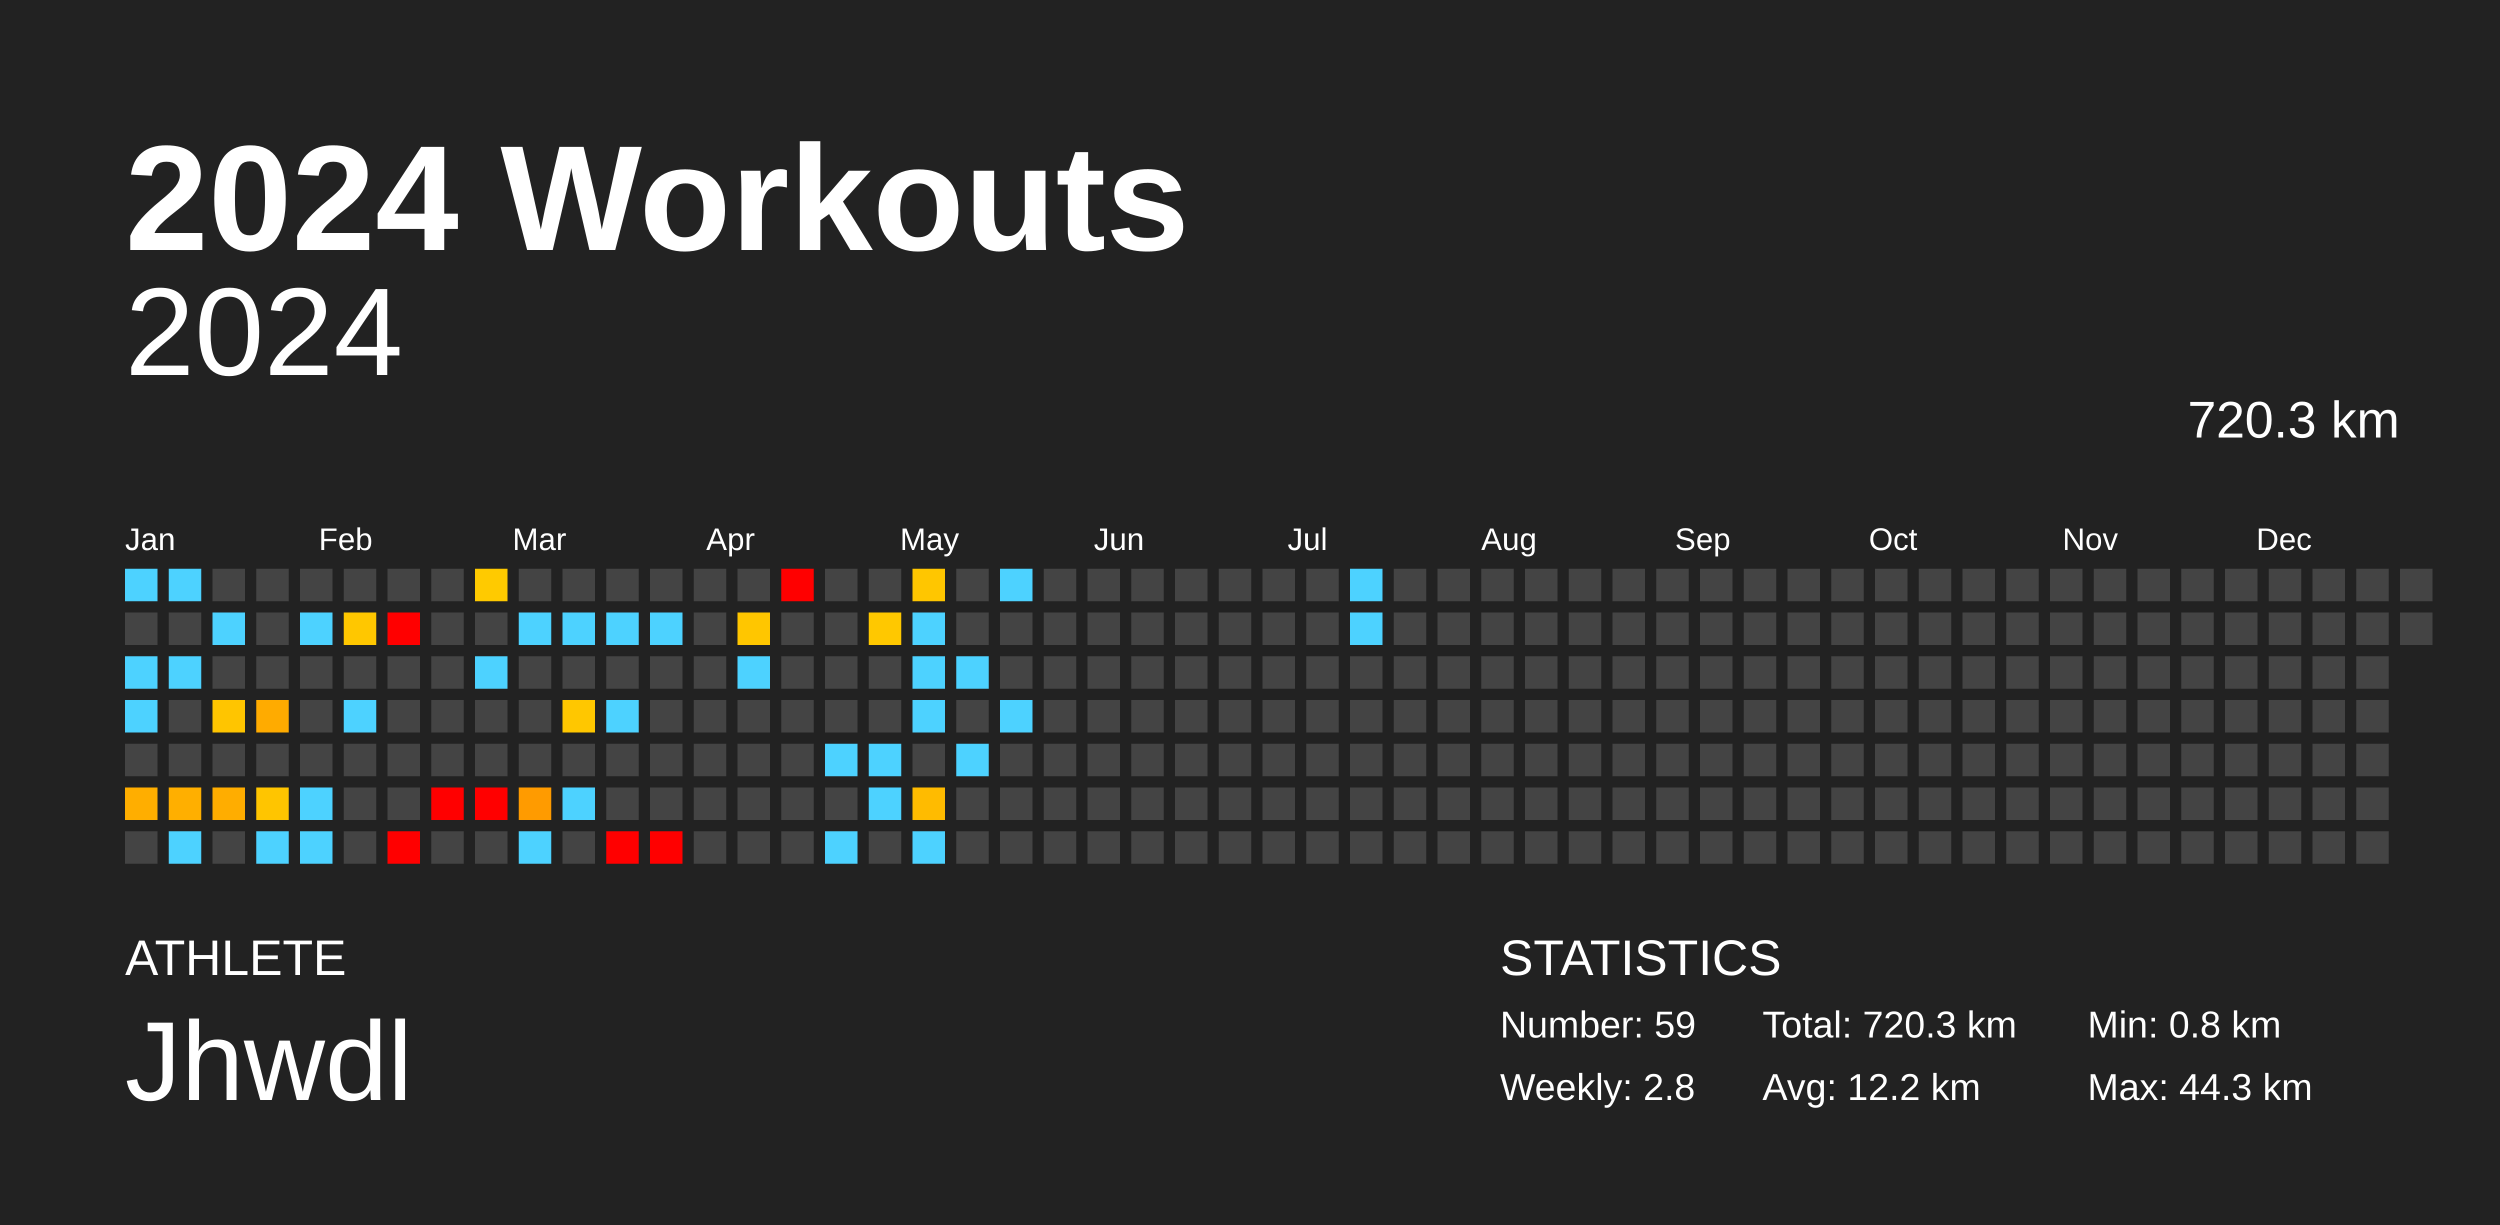
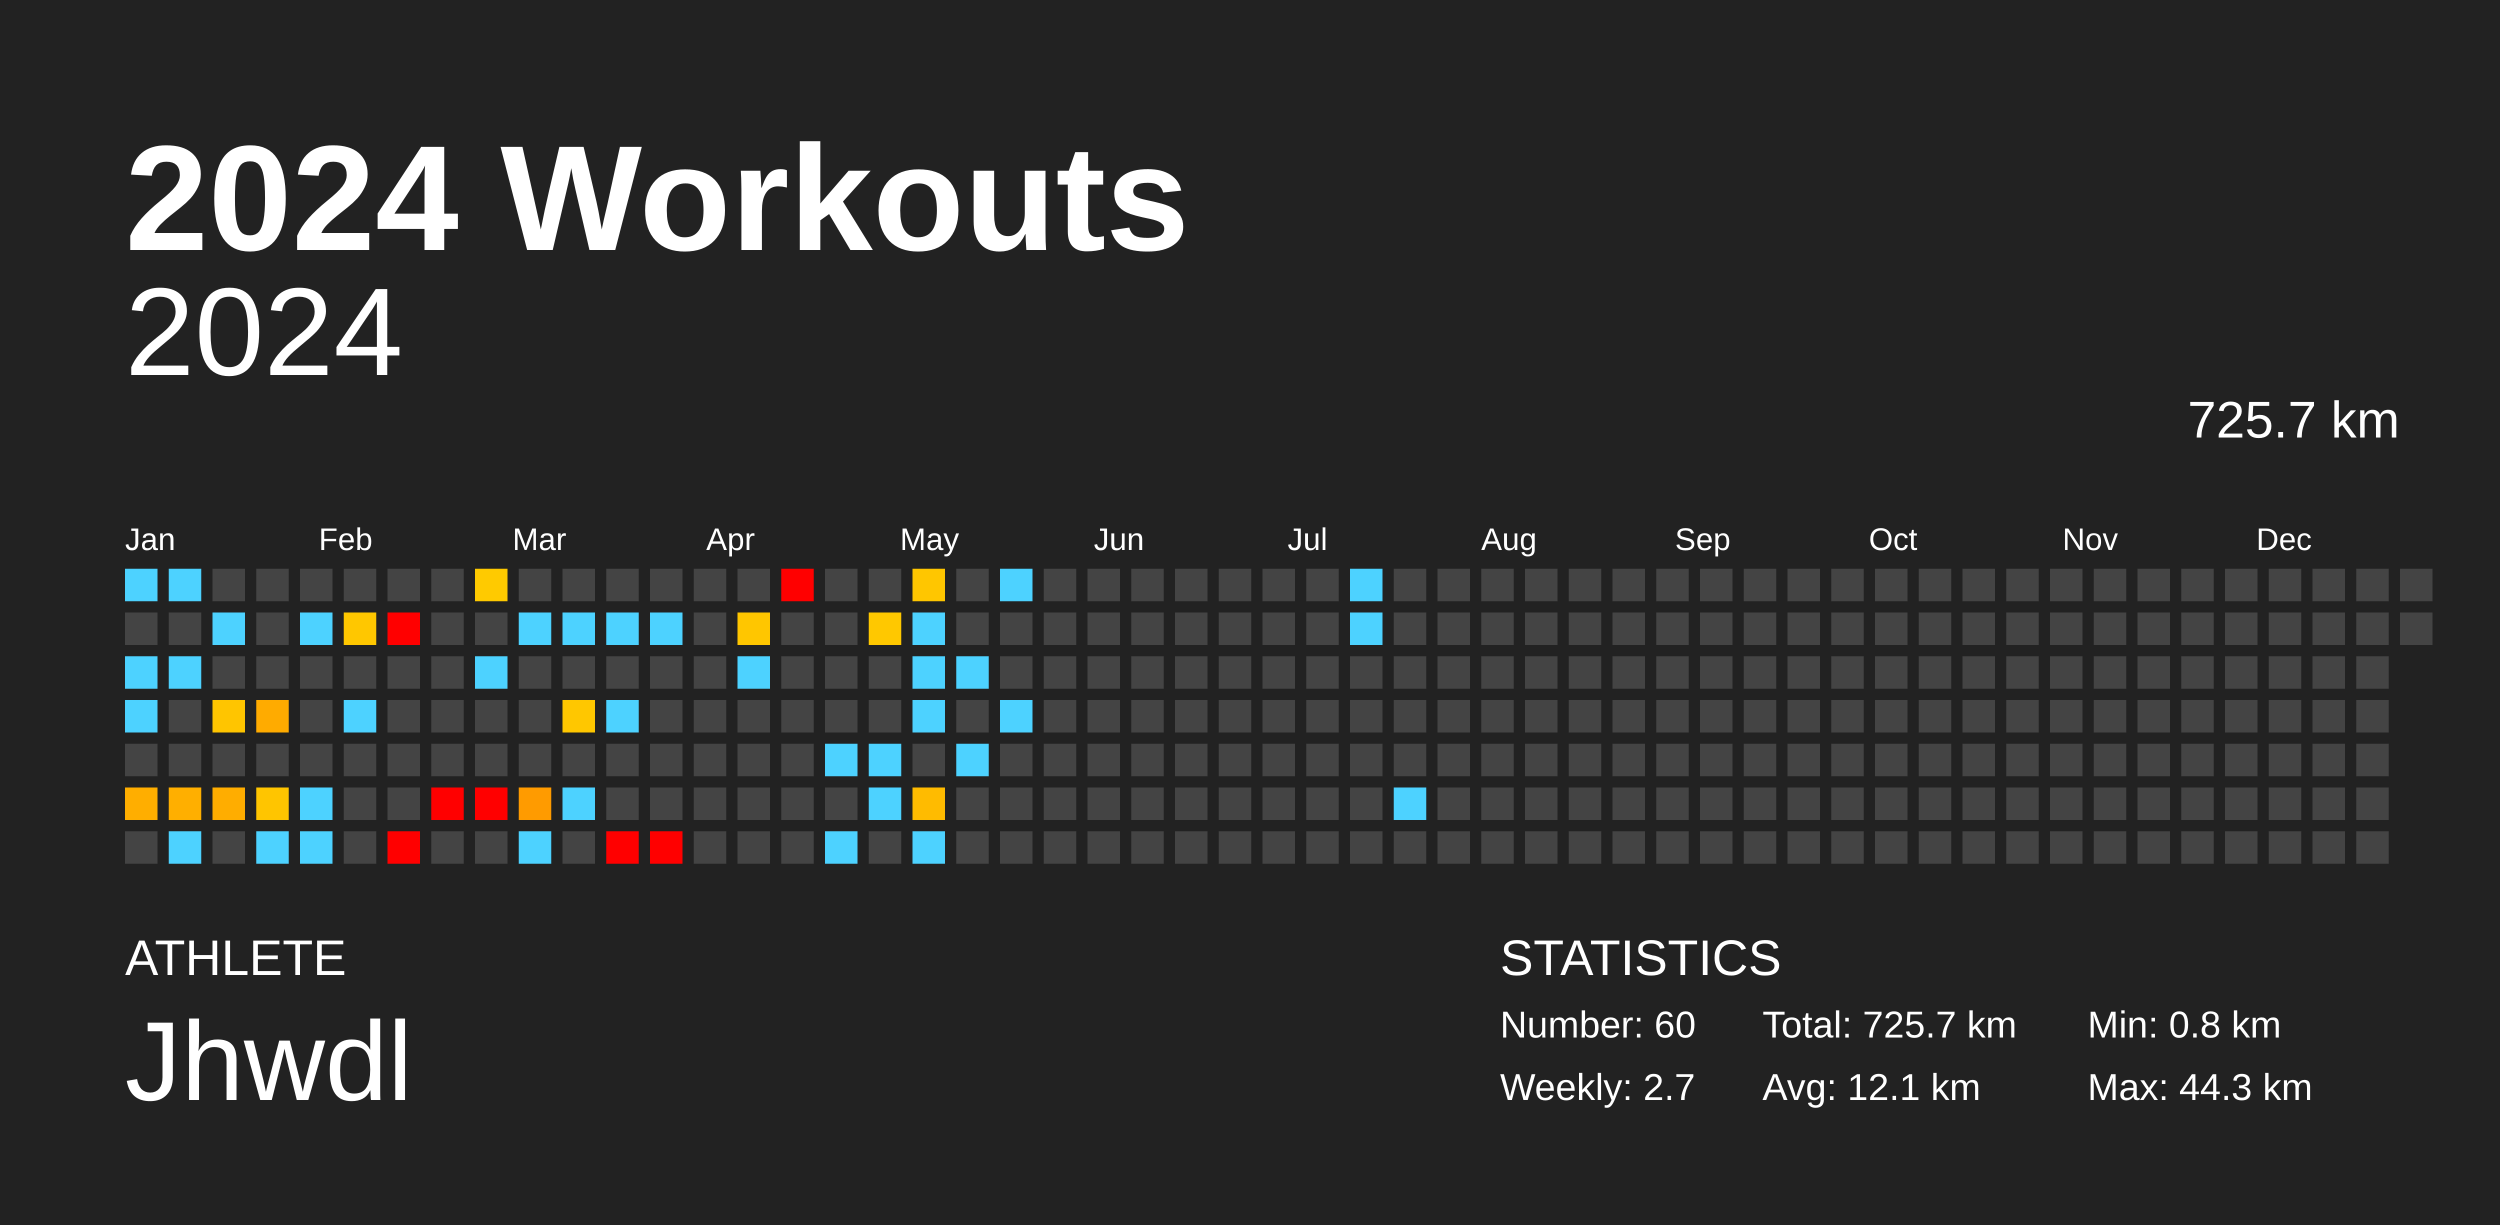
<svg xmlns="http://www.w3.org/2000/svg" baseProfile="full" height="98mm" version="1.1" viewBox="0,0,200,98" width="200mm">
  <defs />
  <rect fill="#222222" height="98" width="200" x="0" y="0" />
  <text fill="#FFFFFF" style="font-size:12px; font-family:Arial; font-weight:bold;" x="10" y="20">2024 Workouts</text>
  <text fill="#FFFFFF" style="font-size:4px; font-family:Arial" x="10" y="78">ATHLETE</text>
  <text fill="#FFFFFF" style="font-size:9px; font-family:Arial" x="10" y="88">Jhwdl</text>
  <text fill="#FFFFFF" style="font-size:4px; font-family:Arial" x="120" y="78">STATISTICS</text>
-   <text fill="#FFFFFF" style="font-size:3px; font-family:Arial" x="120" y="83">Number: 59</text>
-   <text fill="#FFFFFF" style="font-size:3px; font-family:Arial" x="120" y="88">Weekly: 2.8</text>
-   <text fill="#FFFFFF" style="font-size:3px; font-family:Arial" x="141" y="83">Total: 720.3 km</text>
-   <text fill="#FFFFFF" style="font-size:3px; font-family:Arial" x="141" y="88">Avg: 12.2 km</text>
+   <text fill="#FFFFFF" style="font-size:3px; font-family:Arial" x="120" y="83">Number: 60</text>
+   <text fill="#FFFFFF" style="font-size:3px; font-family:Arial" x="120" y="88">Weekly: 2.7</text>
+   <text fill="#FFFFFF" style="font-size:3px; font-family:Arial" x="141" y="83">Total: 725.7 km</text>
+   <text fill="#FFFFFF" style="font-size:3px; font-family:Arial" x="141" y="88">Avg: 12.1 km</text>
  <text fill="#FFFFFF" style="font-size:3px; font-family:Arial" x="167" y="83">Min: 0.8 km</text>
  <text fill="#FFFFFF" style="font-size:3px; font-family:Arial" x="167" y="88">Max: 44.3 km</text>
  <text alignment-baseline="hanging" fill="#FFFFFF" style="font-size:10.0px; font-family:Arial;" x="10" y="30">2024</text>
-   <text alignment-baseline="hanging" fill="#FFFFFF" style="font-size:4.125px; font-family:Arial;" x="175" y="35">720.3 km</text>
+   <text alignment-baseline="hanging" fill="#FFFFFF" style="font-size:4.125px; font-family:Arial;" x="175" y="35">725.7 km</text>
  <text fill="#FFFFFF" style="font-size:2.5px; font-family:Arial" x="10.0" y="44">Jan</text>
  <text fill="#FFFFFF" style="font-size:2.5px; font-family:Arial" x="25.5" y="44">Feb</text>
  <text fill="#FFFFFF" style="font-size:2.5px; font-family:Arial" x="41.0" y="44">Mar</text>
  <text fill="#FFFFFF" style="font-size:2.5px; font-family:Arial" x="56.5" y="44">Apr</text>
  <text fill="#FFFFFF" style="font-size:2.5px; font-family:Arial" x="72.0" y="44">May</text>
  <text fill="#FFFFFF" style="font-size:2.5px; font-family:Arial" x="87.5" y="44">Jun</text>
  <text fill="#FFFFFF" style="font-size:2.5px; font-family:Arial" x="103.0" y="44">Jul</text>
  <text fill="#FFFFFF" style="font-size:2.5px; font-family:Arial" x="118.5" y="44">Aug</text>
  <text fill="#FFFFFF" style="font-size:2.5px; font-family:Arial" x="134.0" y="44">Sep</text>
  <text fill="#FFFFFF" style="font-size:2.5px; font-family:Arial" x="149.5" y="44">Oct</text>
  <text fill="#FFFFFF" style="font-size:2.5px; font-family:Arial" x="165.0" y="44">Nov</text>
  <text fill="#FFFFFF" style="font-size:2.5px; font-family:Arial" x="180.5" y="44">Dec</text>
  <rect fill="#4dd2ff" height="2.6" width="2.6" x="10.0" y="45.5" />
  <rect fill="#444444" height="2.6" width="2.6" x="10.0" y="49.0" />
  <rect fill="#4dd2ff" height="2.6" width="2.6" x="10.0" y="52.5" />
  <rect fill="#4dd2ff" height="2.6" width="2.6" x="10.0" y="56.0" />
  <rect fill="#444444" height="2.6" width="2.6" x="10.0" y="59.5" />
  <rect fill="#ffae00" height="2.6" width="2.6" x="10.0" y="63.0" />
  <rect fill="#444444" height="2.6" width="2.6" x="10.0" y="66.5" />
  <rect fill="#4dd2ff" height="2.6" width="2.6" x="13.5" y="45.5" />
  <rect fill="#444444" height="2.6" width="2.6" x="13.5" y="49.0" />
  <rect fill="#4dd2ff" height="2.6" width="2.6" x="13.5" y="52.5" />
  <rect fill="#444444" height="2.6" width="2.6" x="13.5" y="56.0" />
  <rect fill="#444444" height="2.6" width="2.6" x="13.5" y="59.5" />
  <rect fill="#ffaf00" height="2.6" width="2.6" x="13.5" y="63.0" />
  <rect fill="#4dd2ff" height="2.6" width="2.6" x="13.5" y="66.5" />
  <rect fill="#444444" height="2.6" width="2.6" x="17.0" y="45.5" />
  <rect fill="#4dd2ff" height="2.6" width="2.6" x="17.0" y="49.0" />
  <rect fill="#444444" height="2.6" width="2.6" x="17.0" y="52.5" />
  <rect fill="#ffc500" height="2.6" width="2.6" x="17.0" y="56.0" />
  <rect fill="#444444" height="2.6" width="2.6" x="17.0" y="59.5" />
  <rect fill="#ffad00" height="2.6" width="2.6" x="17.0" y="63.0" />
  <rect fill="#444444" height="2.6" width="2.6" x="17.0" y="66.5" />
  <rect fill="#444444" height="2.6" width="2.6" x="20.5" y="45.5" />
  <rect fill="#444444" height="2.6" width="2.6" x="20.5" y="49.0" />
  <rect fill="#444444" height="2.6" width="2.6" x="20.5" y="52.5" />
  <rect fill="#ffab00" height="2.6" width="2.6" x="20.5" y="56.0" />
  <rect fill="#444444" height="2.6" width="2.6" x="20.5" y="59.5" />
  <rect fill="#ffc500" height="2.6" width="2.6" x="20.5" y="63.0" />
  <rect fill="#4dd2ff" height="2.6" width="2.6" x="20.5" y="66.5" />
  <rect fill="#444444" height="2.6" width="2.6" x="24.0" y="45.5" />
  <rect fill="#4dd2ff" height="2.6" width="2.6" x="24.0" y="49.0" />
  <rect fill="#444444" height="2.6" width="2.6" x="24.0" y="52.5" />
  <rect fill="#444444" height="2.6" width="2.6" x="24.0" y="56.0" />
  <rect fill="#444444" height="2.6" width="2.6" x="24.0" y="59.5" />
  <rect fill="#4dd2ff" height="2.6" width="2.6" x="24.0" y="63.0" />
  <rect fill="#4dd2ff" height="2.6" width="2.6" x="24.0" y="66.5" />
  <rect fill="#444444" height="2.6" width="2.6" x="27.5" y="45.5" />
  <rect fill="#ffc700" height="2.6" width="2.6" x="27.5" y="49.0" />
  <rect fill="#444444" height="2.6" width="2.6" x="27.5" y="52.5" />
  <rect fill="#4dd2ff" height="2.6" width="2.6" x="27.5" y="56.0" />
  <rect fill="#444444" height="2.6" width="2.6" x="27.5" y="59.5" />
  <rect fill="#444444" height="2.6" width="2.6" x="27.5" y="63.0" />
  <rect fill="#444444" height="2.6" width="2.6" x="27.5" y="66.5" />
  <rect fill="#444444" height="2.6" width="2.6" x="31.0" y="45.5" />
  <rect fill="red" height="2.6" width="2.6" x="31.0" y="49.0" />
  <rect fill="#444444" height="2.6" width="2.6" x="31.0" y="52.5" />
  <rect fill="#444444" height="2.6" width="2.6" x="31.0" y="56.0" />
  <rect fill="#444444" height="2.6" width="2.6" x="31.0" y="59.5" />
  <rect fill="#444444" height="2.6" width="2.6" x="31.0" y="63.0" />
  <rect fill="red" height="2.6" width="2.6" x="31.0" y="66.5" />
  <rect fill="#444444" height="2.6" width="2.6" x="34.5" y="45.5" />
  <rect fill="#444444" height="2.6" width="2.6" x="34.5" y="49.0" />
  <rect fill="#444444" height="2.6" width="2.6" x="34.5" y="52.5" />
  <rect fill="#444444" height="2.6" width="2.6" x="34.5" y="56.0" />
  <rect fill="#444444" height="2.6" width="2.6" x="34.5" y="59.5" />
  <rect fill="red" height="2.6" width="2.6" x="34.5" y="63.0" />
  <rect fill="#444444" height="2.6" width="2.6" x="34.5" y="66.5" />
  <rect fill="#ffca00" height="2.6" width="2.6" x="38.0" y="45.5" />
  <rect fill="#444444" height="2.6" width="2.6" x="38.0" y="49.0" />
  <rect fill="#4dd2ff" height="2.6" width="2.6" x="38.0" y="52.5" />
  <rect fill="#444444" height="2.6" width="2.6" x="38.0" y="56.0" />
  <rect fill="#444444" height="2.6" width="2.6" x="38.0" y="59.5" />
  <rect fill="red" height="2.6" width="2.6" x="38.0" y="63.0" />
  <rect fill="#444444" height="2.6" width="2.6" x="38.0" y="66.5" />
  <rect fill="#444444" height="2.6" width="2.6" x="41.5" y="45.5" />
  <rect fill="#4dd2ff" height="2.6" width="2.6" x="41.5" y="49.0" />
  <rect fill="#444444" height="2.6" width="2.6" x="41.5" y="52.5" />
  <rect fill="#444444" height="2.6" width="2.6" x="41.5" y="56.0" />
  <rect fill="#444444" height="2.6" width="2.6" x="41.5" y="59.5" />
  <rect fill="#ff9b00" height="2.6" width="2.6" x="41.5" y="63.0" />
  <rect fill="#4dd2ff" height="2.6" width="2.6" x="41.5" y="66.5" />
  <rect fill="#444444" height="2.6" width="2.6" x="45.0" y="45.5" />
  <rect fill="#4dd2ff" height="2.6" width="2.6" x="45.0" y="49.0" />
  <rect fill="#444444" height="2.6" width="2.6" x="45.0" y="52.5" />
  <rect fill="#ffc700" height="2.6" width="2.6" x="45.0" y="56.0" />
  <rect fill="#444444" height="2.6" width="2.6" x="45.0" y="59.5" />
  <rect fill="#4dd2ff" height="2.6" width="2.6" x="45.0" y="63.0" />
  <rect fill="#444444" height="2.6" width="2.6" x="45.0" y="66.5" />
  <rect fill="#444444" height="2.6" width="2.6" x="48.5" y="45.5" />
  <rect fill="#4dd2ff" height="2.6" width="2.6" x="48.5" y="49.0" />
  <rect fill="#444444" height="2.6" width="2.6" x="48.5" y="52.5" />
  <rect fill="#4dd2ff" height="2.6" width="2.6" x="48.5" y="56.0" />
  <rect fill="#444444" height="2.6" width="2.6" x="48.5" y="59.5" />
  <rect fill="#444444" height="2.6" width="2.6" x="48.5" y="63.0" />
  <rect fill="red" height="2.6" width="2.6" x="48.5" y="66.5" />
  <rect fill="#444444" height="2.6" width="2.6" x="52.0" y="45.5" />
  <rect fill="#4dd2ff" height="2.6" width="2.6" x="52.0" y="49.0" />
  <rect fill="#444444" height="2.6" width="2.6" x="52.0" y="52.5" />
  <rect fill="#444444" height="2.6" width="2.6" x="52.0" y="56.0" />
  <rect fill="#444444" height="2.6" width="2.6" x="52.0" y="59.5" />
  <rect fill="#444444" height="2.6" width="2.6" x="52.0" y="63.0" />
  <rect fill="red" height="2.6" width="2.6" x="52.0" y="66.5" />
  <rect fill="#444444" height="2.6" width="2.6" x="55.5" y="45.5" />
  <rect fill="#444444" height="2.6" width="2.6" x="55.5" y="49.0" />
  <rect fill="#444444" height="2.6" width="2.6" x="55.5" y="52.5" />
  <rect fill="#444444" height="2.6" width="2.6" x="55.5" y="56.0" />
  <rect fill="#444444" height="2.6" width="2.6" x="55.5" y="59.5" />
  <rect fill="#444444" height="2.6" width="2.6" x="55.5" y="63.0" />
  <rect fill="#444444" height="2.6" width="2.6" x="55.5" y="66.5" />
  <rect fill="#444444" height="2.6" width="2.6" x="59.0" y="45.5" />
  <rect fill="#ffc600" height="2.6" width="2.6" x="59.0" y="49.0" />
  <rect fill="#4dd2ff" height="2.6" width="2.6" x="59.0" y="52.5" />
  <rect fill="#444444" height="2.6" width="2.6" x="59.0" y="56.0" />
  <rect fill="#444444" height="2.6" width="2.6" x="59.0" y="59.5" />
  <rect fill="#444444" height="2.6" width="2.6" x="59.0" y="63.0" />
  <rect fill="#444444" height="2.6" width="2.6" x="59.0" y="66.5" />
  <rect fill="red" height="2.6" width="2.6" x="62.5" y="45.5" />
  <rect fill="#444444" height="2.6" width="2.6" x="62.5" y="49.0" />
  <rect fill="#444444" height="2.6" width="2.6" x="62.5" y="52.5" />
  <rect fill="#444444" height="2.6" width="2.6" x="62.5" y="56.0" />
  <rect fill="#444444" height="2.6" width="2.6" x="62.5" y="59.5" />
  <rect fill="#444444" height="2.6" width="2.6" x="62.5" y="63.0" />
  <rect fill="#444444" height="2.6" width="2.6" x="62.5" y="66.5" />
  <rect fill="#444444" height="2.6" width="2.6" x="66.0" y="45.5" />
  <rect fill="#444444" height="2.6" width="2.6" x="66.0" y="49.0" />
  <rect fill="#444444" height="2.6" width="2.6" x="66.0" y="52.5" />
  <rect fill="#444444" height="2.6" width="2.6" x="66.0" y="56.0" />
  <rect fill="#4dd2ff" height="2.6" width="2.6" x="66.0" y="59.5" />
  <rect fill="#444444" height="2.6" width="2.6" x="66.0" y="63.0" />
  <rect fill="#4dd2ff" height="2.6" width="2.6" x="66.0" y="66.5" />
  <rect fill="#444444" height="2.6" width="2.6" x="69.5" y="45.5" />
  <rect fill="#ffc800" height="2.6" width="2.6" x="69.5" y="49.0" />
  <rect fill="#444444" height="2.6" width="2.6" x="69.5" y="52.5" />
  <rect fill="#444444" height="2.6" width="2.6" x="69.5" y="56.0" />
  <rect fill="#4dd2ff" height="2.6" width="2.6" x="69.5" y="59.5" />
  <rect fill="#4dd2ff" height="2.6" width="2.6" x="69.5" y="63.0" />
  <rect fill="#444444" height="2.6" width="2.6" x="69.5" y="66.5" />
  <rect fill="#ffc600" height="2.6" width="2.6" x="73.0" y="45.5" />
  <rect fill="#4dd2ff" height="2.6" width="2.6" x="73.0" y="49.0" />
  <rect fill="#4dd2ff" height="2.6" width="2.6" x="73.0" y="52.5" />
  <rect fill="#4dd2ff" height="2.6" width="2.6" x="73.0" y="56.0" />
  <rect fill="#444444" height="2.6" width="2.6" x="73.0" y="59.5" />
  <rect fill="#ffbb00" height="2.6" width="2.6" x="73.0" y="63.0" />
  <rect fill="#4dd2ff" height="2.6" width="2.6" x="73.0" y="66.5" />
  <rect fill="#444444" height="2.6" width="2.6" x="76.5" y="45.5" />
  <rect fill="#444444" height="2.6" width="2.6" x="76.5" y="49.0" />
  <rect fill="#4dd2ff" height="2.6" width="2.6" x="76.5" y="52.5" />
  <rect fill="#444444" height="2.6" width="2.6" x="76.5" y="56.0" />
  <rect fill="#4dd2ff" height="2.6" width="2.6" x="76.5" y="59.5" />
  <rect fill="#444444" height="2.6" width="2.6" x="76.5" y="63.0" />
  <rect fill="#444444" height="2.6" width="2.6" x="76.5" y="66.5" />
  <rect fill="#4dd2ff" height="2.6" width="2.6" x="80.0" y="45.5" />
  <rect fill="#444444" height="2.6" width="2.6" x="80.0" y="49.0" />
  <rect fill="#444444" height="2.6" width="2.6" x="80.0" y="52.5" />
  <rect fill="#4dd2ff" height="2.6" width="2.6" x="80.0" y="56.0" />
  <rect fill="#444444" height="2.6" width="2.6" x="80.0" y="59.5" />
  <rect fill="#444444" height="2.6" width="2.6" x="80.0" y="63.0" />
  <rect fill="#444444" height="2.6" width="2.6" x="80.0" y="66.5" />
  <rect fill="#444444" height="2.6" width="2.6" x="83.5" y="45.5" />
  <rect fill="#444444" height="2.6" width="2.6" x="83.5" y="49.0" />
  <rect fill="#444444" height="2.6" width="2.6" x="83.5" y="52.5" />
  <rect fill="#444444" height="2.6" width="2.6" x="83.5" y="56.0" />
  <rect fill="#444444" height="2.6" width="2.6" x="83.5" y="59.5" />
  <rect fill="#444444" height="2.6" width="2.6" x="83.5" y="63.0" />
  <rect fill="#444444" height="2.6" width="2.6" x="83.5" y="66.5" />
  <rect fill="#444444" height="2.6" width="2.6" x="87.0" y="45.5" />
  <rect fill="#444444" height="2.6" width="2.6" x="87.0" y="49.0" />
  <rect fill="#444444" height="2.6" width="2.6" x="87.0" y="52.5" />
  <rect fill="#444444" height="2.6" width="2.6" x="87.0" y="56.0" />
  <rect fill="#444444" height="2.6" width="2.6" x="87.0" y="59.5" />
  <rect fill="#444444" height="2.6" width="2.6" x="87.0" y="63.0" />
  <rect fill="#444444" height="2.6" width="2.6" x="87.0" y="66.5" />
  <rect fill="#444444" height="2.6" width="2.6" x="90.5" y="45.5" />
  <rect fill="#444444" height="2.6" width="2.6" x="90.5" y="49.0" />
  <rect fill="#444444" height="2.6" width="2.6" x="90.5" y="52.5" />
  <rect fill="#444444" height="2.6" width="2.6" x="90.5" y="56.0" />
  <rect fill="#444444" height="2.6" width="2.6" x="90.5" y="59.5" />
  <rect fill="#444444" height="2.6" width="2.6" x="90.5" y="63.0" />
  <rect fill="#444444" height="2.6" width="2.6" x="90.5" y="66.5" />
  <rect fill="#444444" height="2.6" width="2.6" x="94.0" y="45.5" />
  <rect fill="#444444" height="2.6" width="2.6" x="94.0" y="49.0" />
  <rect fill="#444444" height="2.6" width="2.6" x="94.0" y="52.5" />
  <rect fill="#444444" height="2.6" width="2.6" x="94.0" y="56.0" />
  <rect fill="#444444" height="2.6" width="2.6" x="94.0" y="59.5" />
  <rect fill="#444444" height="2.6" width="2.6" x="94.0" y="63.0" />
  <rect fill="#444444" height="2.6" width="2.6" x="94.0" y="66.5" />
  <rect fill="#444444" height="2.6" width="2.6" x="97.5" y="45.5" />
  <rect fill="#444444" height="2.6" width="2.6" x="97.5" y="49.0" />
  <rect fill="#444444" height="2.6" width="2.6" x="97.5" y="52.5" />
  <rect fill="#444444" height="2.6" width="2.6" x="97.5" y="56.0" />
  <rect fill="#444444" height="2.6" width="2.6" x="97.5" y="59.5" />
  <rect fill="#444444" height="2.6" width="2.6" x="97.5" y="63.0" />
  <rect fill="#444444" height="2.6" width="2.6" x="97.5" y="66.5" />
  <rect fill="#444444" height="2.6" width="2.6" x="101.0" y="45.5" />
  <rect fill="#444444" height="2.6" width="2.6" x="101.0" y="49.0" />
  <rect fill="#444444" height="2.6" width="2.6" x="101.0" y="52.5" />
  <rect fill="#444444" height="2.6" width="2.6" x="101.0" y="56.0" />
  <rect fill="#444444" height="2.6" width="2.6" x="101.0" y="59.5" />
  <rect fill="#444444" height="2.6" width="2.6" x="101.0" y="63.0" />
  <rect fill="#444444" height="2.6" width="2.6" x="101.0" y="66.5" />
  <rect fill="#444444" height="2.6" width="2.6" x="104.5" y="45.5" />
  <rect fill="#444444" height="2.6" width="2.6" x="104.5" y="49.0" />
  <rect fill="#444444" height="2.6" width="2.6" x="104.5" y="52.5" />
  <rect fill="#444444" height="2.6" width="2.6" x="104.5" y="56.0" />
  <rect fill="#444444" height="2.6" width="2.6" x="104.5" y="59.5" />
  <rect fill="#444444" height="2.6" width="2.6" x="104.5" y="63.0" />
  <rect fill="#444444" height="2.6" width="2.6" x="104.5" y="66.5" />
  <rect fill="#4dd2ff" height="2.6" width="2.6" x="108.0" y="45.5" />
  <rect fill="#4dd2ff" height="2.6" width="2.6" x="108.0" y="49.0" />
  <rect fill="#444444" height="2.6" width="2.6" x="108.0" y="52.5" />
  <rect fill="#444444" height="2.6" width="2.6" x="108.0" y="56.0" />
  <rect fill="#444444" height="2.6" width="2.6" x="108.0" y="59.5" />
  <rect fill="#444444" height="2.6" width="2.6" x="108.0" y="63.0" />
  <rect fill="#444444" height="2.6" width="2.6" x="108.0" y="66.5" />
  <rect fill="#444444" height="2.6" width="2.6" x="111.5" y="45.5" />
  <rect fill="#444444" height="2.6" width="2.6" x="111.5" y="49.0" />
  <rect fill="#444444" height="2.6" width="2.6" x="111.5" y="52.5" />
  <rect fill="#444444" height="2.6" width="2.6" x="111.5" y="56.0" />
  <rect fill="#444444" height="2.6" width="2.6" x="111.5" y="59.5" />
-   <rect fill="#444444" height="2.6" width="2.6" x="111.5" y="63.0" />
+   <rect fill="#4dd2ff" height="2.6" width="2.6" x="111.5" y="63.0" />
  <rect fill="#444444" height="2.6" width="2.6" x="111.5" y="66.5" />
  <rect fill="#444444" height="2.6" width="2.6" x="115.0" y="45.5" />
  <rect fill="#444444" height="2.6" width="2.6" x="115.0" y="49.0" />
  <rect fill="#444444" height="2.6" width="2.6" x="115.0" y="52.5" />
  <rect fill="#444444" height="2.6" width="2.6" x="115.0" y="56.0" />
  <rect fill="#444444" height="2.6" width="2.6" x="115.0" y="59.5" />
  <rect fill="#444444" height="2.6" width="2.6" x="115.0" y="63.0" />
  <rect fill="#444444" height="2.6" width="2.6" x="115.0" y="66.5" />
  <rect fill="#444444" height="2.6" width="2.6" x="118.5" y="45.5" />
  <rect fill="#444444" height="2.6" width="2.6" x="118.5" y="49.0" />
  <rect fill="#444444" height="2.6" width="2.6" x="118.5" y="52.5" />
  <rect fill="#444444" height="2.6" width="2.6" x="118.5" y="56.0" />
  <rect fill="#444444" height="2.6" width="2.6" x="118.5" y="59.5" />
  <rect fill="#444444" height="2.6" width="2.6" x="118.5" y="63.0" />
  <rect fill="#444444" height="2.6" width="2.6" x="118.5" y="66.5" />
  <rect fill="#444444" height="2.6" width="2.6" x="122.0" y="45.5" />
  <rect fill="#444444" height="2.6" width="2.6" x="122.0" y="49.0" />
  <rect fill="#444444" height="2.6" width="2.6" x="122.0" y="52.5" />
  <rect fill="#444444" height="2.6" width="2.6" x="122.0" y="56.0" />
  <rect fill="#444444" height="2.6" width="2.6" x="122.0" y="59.5" />
  <rect fill="#444444" height="2.6" width="2.6" x="122.0" y="63.0" />
  <rect fill="#444444" height="2.6" width="2.6" x="122.0" y="66.5" />
  <rect fill="#444444" height="2.6" width="2.6" x="125.5" y="45.5" />
  <rect fill="#444444" height="2.6" width="2.6" x="125.5" y="49.0" />
  <rect fill="#444444" height="2.6" width="2.6" x="125.5" y="52.5" />
  <rect fill="#444444" height="2.6" width="2.6" x="125.5" y="56.0" />
  <rect fill="#444444" height="2.6" width="2.6" x="125.5" y="59.5" />
  <rect fill="#444444" height="2.6" width="2.6" x="125.5" y="63.0" />
  <rect fill="#444444" height="2.6" width="2.6" x="125.5" y="66.5" />
  <rect fill="#444444" height="2.6" width="2.6" x="129.0" y="45.5" />
  <rect fill="#444444" height="2.6" width="2.6" x="129.0" y="49.0" />
  <rect fill="#444444" height="2.6" width="2.6" x="129.0" y="52.5" />
  <rect fill="#444444" height="2.6" width="2.6" x="129.0" y="56.0" />
  <rect fill="#444444" height="2.6" width="2.6" x="129.0" y="59.5" />
  <rect fill="#444444" height="2.6" width="2.6" x="129.0" y="63.0" />
  <rect fill="#444444" height="2.6" width="2.6" x="129.0" y="66.5" />
  <rect fill="#444444" height="2.6" width="2.6" x="132.5" y="45.5" />
  <rect fill="#444444" height="2.6" width="2.6" x="132.5" y="49.0" />
  <rect fill="#444444" height="2.6" width="2.6" x="132.5" y="52.5" />
  <rect fill="#444444" height="2.6" width="2.6" x="132.5" y="56.0" />
  <rect fill="#444444" height="2.6" width="2.6" x="132.5" y="59.5" />
  <rect fill="#444444" height="2.6" width="2.6" x="132.5" y="63.0" />
  <rect fill="#444444" height="2.6" width="2.6" x="132.5" y="66.5" />
  <rect fill="#444444" height="2.6" width="2.6" x="136.0" y="45.5" />
  <rect fill="#444444" height="2.6" width="2.6" x="136.0" y="49.0" />
  <rect fill="#444444" height="2.6" width="2.6" x="136.0" y="52.5" />
  <rect fill="#444444" height="2.6" width="2.6" x="136.0" y="56.0" />
  <rect fill="#444444" height="2.6" width="2.6" x="136.0" y="59.5" />
  <rect fill="#444444" height="2.6" width="2.6" x="136.0" y="63.0" />
  <rect fill="#444444" height="2.6" width="2.6" x="136.0" y="66.5" />
  <rect fill="#444444" height="2.6" width="2.6" x="139.5" y="45.5" />
  <rect fill="#444444" height="2.6" width="2.6" x="139.5" y="49.0" />
  <rect fill="#444444" height="2.6" width="2.6" x="139.5" y="52.5" />
  <rect fill="#444444" height="2.6" width="2.6" x="139.5" y="56.0" />
  <rect fill="#444444" height="2.6" width="2.6" x="139.5" y="59.5" />
  <rect fill="#444444" height="2.6" width="2.6" x="139.5" y="63.0" />
  <rect fill="#444444" height="2.6" width="2.6" x="139.5" y="66.5" />
  <rect fill="#444444" height="2.6" width="2.6" x="143.0" y="45.5" />
  <rect fill="#444444" height="2.6" width="2.6" x="143.0" y="49.0" />
  <rect fill="#444444" height="2.6" width="2.6" x="143.0" y="52.5" />
  <rect fill="#444444" height="2.6" width="2.6" x="143.0" y="56.0" />
  <rect fill="#444444" height="2.6" width="2.6" x="143.0" y="59.5" />
  <rect fill="#444444" height="2.6" width="2.6" x="143.0" y="63.0" />
  <rect fill="#444444" height="2.6" width="2.6" x="143.0" y="66.5" />
  <rect fill="#444444" height="2.6" width="2.6" x="146.5" y="45.5" />
  <rect fill="#444444" height="2.6" width="2.6" x="146.5" y="49.0" />
  <rect fill="#444444" height="2.6" width="2.6" x="146.5" y="52.5" />
  <rect fill="#444444" height="2.6" width="2.6" x="146.5" y="56.0" />
  <rect fill="#444444" height="2.6" width="2.6" x="146.5" y="59.5" />
  <rect fill="#444444" height="2.6" width="2.6" x="146.5" y="63.0" />
  <rect fill="#444444" height="2.6" width="2.6" x="146.5" y="66.5" />
  <rect fill="#444444" height="2.6" width="2.6" x="150.0" y="45.5" />
  <rect fill="#444444" height="2.6" width="2.6" x="150.0" y="49.0" />
  <rect fill="#444444" height="2.6" width="2.6" x="150.0" y="52.5" />
  <rect fill="#444444" height="2.6" width="2.6" x="150.0" y="56.0" />
  <rect fill="#444444" height="2.6" width="2.6" x="150.0" y="59.5" />
  <rect fill="#444444" height="2.6" width="2.6" x="150.0" y="63.0" />
  <rect fill="#444444" height="2.6" width="2.6" x="150.0" y="66.5" />
  <rect fill="#444444" height="2.6" width="2.6" x="153.5" y="45.5" />
  <rect fill="#444444" height="2.6" width="2.6" x="153.5" y="49.0" />
  <rect fill="#444444" height="2.6" width="2.6" x="153.5" y="52.5" />
  <rect fill="#444444" height="2.6" width="2.6" x="153.5" y="56.0" />
  <rect fill="#444444" height="2.6" width="2.6" x="153.5" y="59.5" />
  <rect fill="#444444" height="2.6" width="2.6" x="153.5" y="63.0" />
  <rect fill="#444444" height="2.6" width="2.6" x="153.5" y="66.5" />
  <rect fill="#444444" height="2.6" width="2.6" x="157.0" y="45.5" />
  <rect fill="#444444" height="2.6" width="2.6" x="157.0" y="49.0" />
  <rect fill="#444444" height="2.6" width="2.6" x="157.0" y="52.5" />
  <rect fill="#444444" height="2.6" width="2.6" x="157.0" y="56.0" />
  <rect fill="#444444" height="2.6" width="2.6" x="157.0" y="59.5" />
  <rect fill="#444444" height="2.6" width="2.6" x="157.0" y="63.0" />
  <rect fill="#444444" height="2.6" width="2.6" x="157.0" y="66.5" />
  <rect fill="#444444" height="2.6" width="2.6" x="160.5" y="45.5" />
  <rect fill="#444444" height="2.6" width="2.6" x="160.5" y="49.0" />
  <rect fill="#444444" height="2.6" width="2.6" x="160.5" y="52.5" />
  <rect fill="#444444" height="2.6" width="2.6" x="160.5" y="56.0" />
  <rect fill="#444444" height="2.6" width="2.6" x="160.5" y="59.5" />
  <rect fill="#444444" height="2.6" width="2.6" x="160.5" y="63.0" />
  <rect fill="#444444" height="2.6" width="2.6" x="160.5" y="66.5" />
  <rect fill="#444444" height="2.6" width="2.6" x="164.0" y="45.5" />
  <rect fill="#444444" height="2.6" width="2.6" x="164.0" y="49.0" />
  <rect fill="#444444" height="2.6" width="2.6" x="164.0" y="52.5" />
  <rect fill="#444444" height="2.6" width="2.6" x="164.0" y="56.0" />
  <rect fill="#444444" height="2.6" width="2.6" x="164.0" y="59.5" />
  <rect fill="#444444" height="2.6" width="2.6" x="164.0" y="63.0" />
  <rect fill="#444444" height="2.6" width="2.6" x="164.0" y="66.5" />
  <rect fill="#444444" height="2.6" width="2.6" x="167.5" y="45.5" />
  <rect fill="#444444" height="2.6" width="2.6" x="167.5" y="49.0" />
  <rect fill="#444444" height="2.6" width="2.6" x="167.5" y="52.5" />
  <rect fill="#444444" height="2.6" width="2.6" x="167.5" y="56.0" />
  <rect fill="#444444" height="2.6" width="2.6" x="167.5" y="59.5" />
  <rect fill="#444444" height="2.6" width="2.6" x="167.5" y="63.0" />
  <rect fill="#444444" height="2.6" width="2.6" x="167.5" y="66.5" />
  <rect fill="#444444" height="2.6" width="2.6" x="171.0" y="45.5" />
  <rect fill="#444444" height="2.6" width="2.6" x="171.0" y="49.0" />
  <rect fill="#444444" height="2.6" width="2.6" x="171.0" y="52.5" />
  <rect fill="#444444" height="2.6" width="2.6" x="171.0" y="56.0" />
  <rect fill="#444444" height="2.6" width="2.6" x="171.0" y="59.5" />
  <rect fill="#444444" height="2.6" width="2.6" x="171.0" y="63.0" />
  <rect fill="#444444" height="2.6" width="2.6" x="171.0" y="66.5" />
  <rect fill="#444444" height="2.6" width="2.6" x="174.5" y="45.5" />
  <rect fill="#444444" height="2.6" width="2.6" x="174.5" y="49.0" />
  <rect fill="#444444" height="2.6" width="2.6" x="174.5" y="52.5" />
  <rect fill="#444444" height="2.6" width="2.6" x="174.5" y="56.0" />
  <rect fill="#444444" height="2.6" width="2.6" x="174.5" y="59.5" />
  <rect fill="#444444" height="2.6" width="2.6" x="174.5" y="63.0" />
  <rect fill="#444444" height="2.6" width="2.6" x="174.5" y="66.5" />
  <rect fill="#444444" height="2.6" width="2.6" x="178.0" y="45.5" />
  <rect fill="#444444" height="2.6" width="2.6" x="178.0" y="49.0" />
  <rect fill="#444444" height="2.6" width="2.6" x="178.0" y="52.5" />
  <rect fill="#444444" height="2.6" width="2.6" x="178.0" y="56.0" />
  <rect fill="#444444" height="2.6" width="2.6" x="178.0" y="59.5" />
  <rect fill="#444444" height="2.6" width="2.6" x="178.0" y="63.0" />
  <rect fill="#444444" height="2.6" width="2.6" x="178.0" y="66.5" />
  <rect fill="#444444" height="2.6" width="2.6" x="181.5" y="45.5" />
  <rect fill="#444444" height="2.6" width="2.6" x="181.5" y="49.0" />
  <rect fill="#444444" height="2.6" width="2.6" x="181.5" y="52.5" />
  <rect fill="#444444" height="2.6" width="2.6" x="181.5" y="56.0" />
  <rect fill="#444444" height="2.6" width="2.6" x="181.5" y="59.5" />
  <rect fill="#444444" height="2.6" width="2.6" x="181.5" y="63.0" />
  <rect fill="#444444" height="2.6" width="2.6" x="181.5" y="66.5" />
  <rect fill="#444444" height="2.6" width="2.6" x="185.0" y="45.5" />
  <rect fill="#444444" height="2.6" width="2.6" x="185.0" y="49.0" />
  <rect fill="#444444" height="2.6" width="2.6" x="185.0" y="52.5" />
  <rect fill="#444444" height="2.6" width="2.6" x="185.0" y="56.0" />
  <rect fill="#444444" height="2.6" width="2.6" x="185.0" y="59.5" />
  <rect fill="#444444" height="2.6" width="2.6" x="185.0" y="63.0" />
  <rect fill="#444444" height="2.6" width="2.6" x="185.0" y="66.5" />
  <rect fill="#444444" height="2.6" width="2.6" x="188.5" y="45.5" />
  <rect fill="#444444" height="2.6" width="2.6" x="188.5" y="49.0" />
  <rect fill="#444444" height="2.6" width="2.6" x="188.5" y="52.5" />
  <rect fill="#444444" height="2.6" width="2.6" x="188.5" y="56.0" />
  <rect fill="#444444" height="2.6" width="2.6" x="188.5" y="59.5" />
  <rect fill="#444444" height="2.6" width="2.6" x="188.5" y="63.0" />
  <rect fill="#444444" height="2.6" width="2.6" x="188.5" y="66.5" />
  <rect fill="#444444" height="2.6" width="2.6" x="192.0" y="45.5" />
  <rect fill="#444444" height="2.6" width="2.6" x="192.0" y="49.0" />
</svg>
